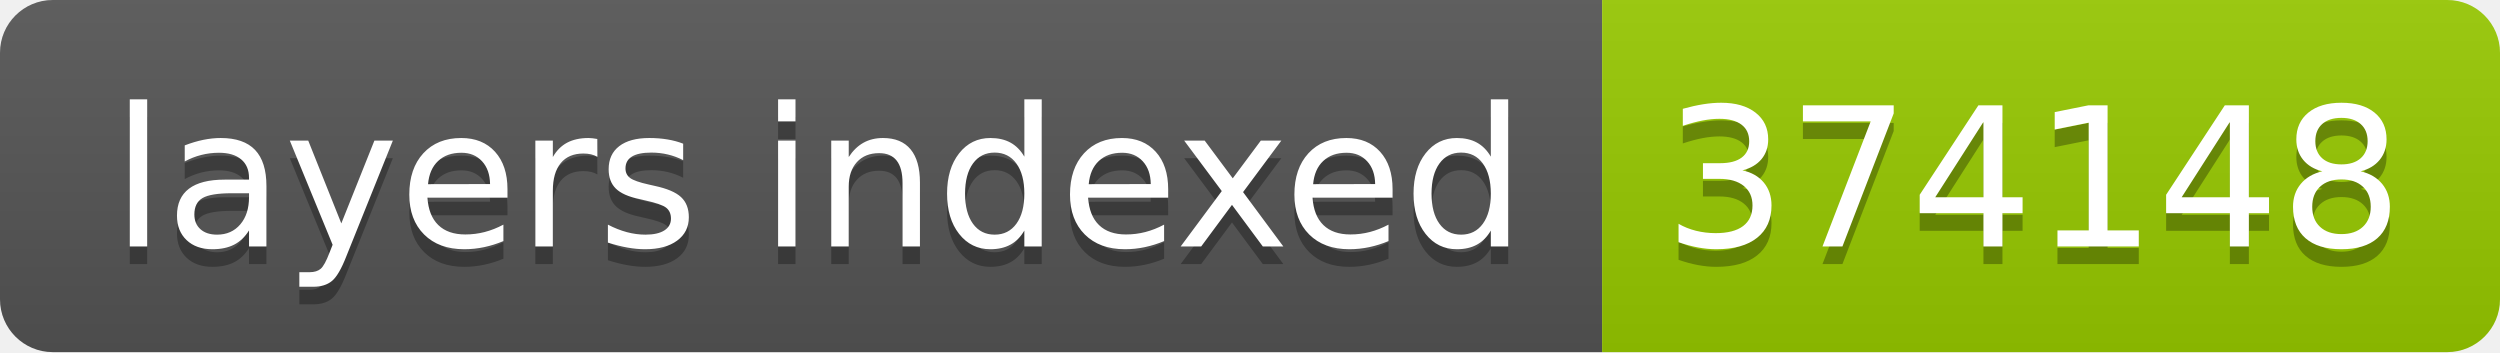
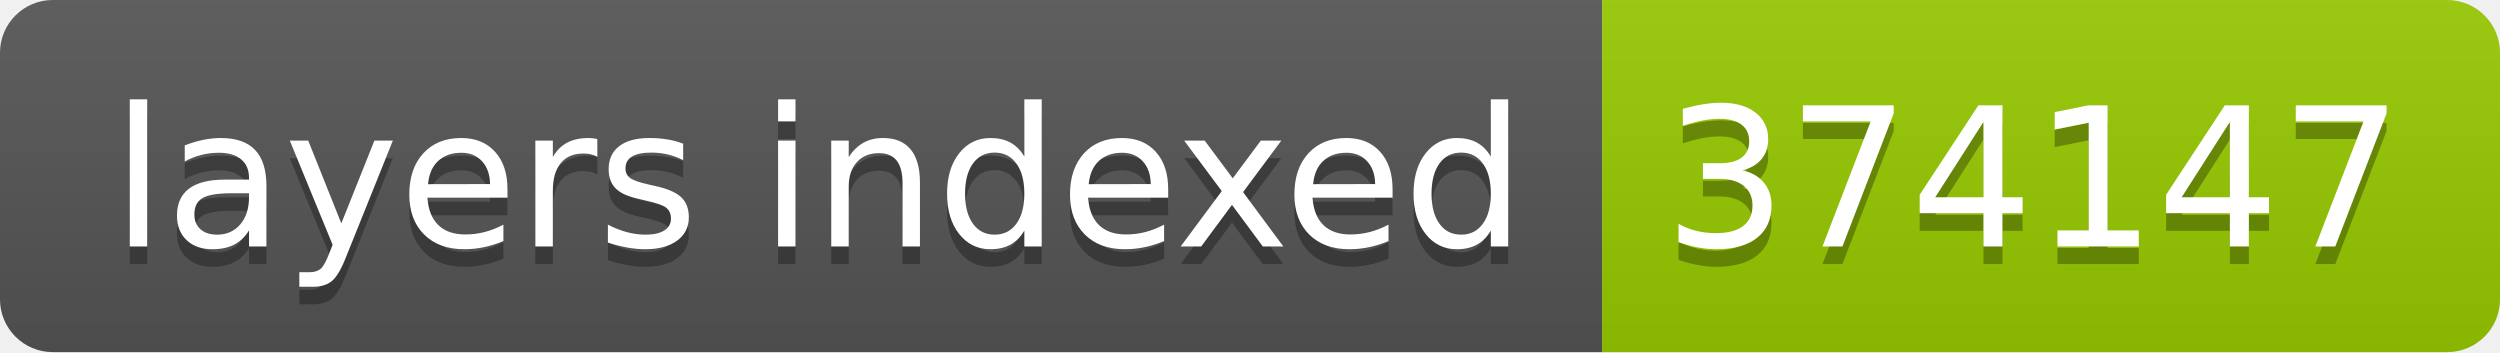
- <svg xmlns="http://www.w3.org/2000/svg" width="142" height="20" role="img" aria-label="layers indexed: 374148">
+ <svg xmlns="http://www.w3.org/2000/svg" width="142" height="20" role="img" aria-label="layers indexed: 374147">
  <linearGradient id="s" x2="0" y2="100%">
    <stop offset="0" stop-color="#bbb" stop-opacity=".1" />
    <stop offset="1" stop-opacity=".1" />
  </linearGradient>
  <clipPath id="r">
    <rect width="142" height="20" rx="3" fill="#fff" />
  </clipPath>
  <g clip-path="url(#r)">
    <rect width="91" height="20" fill="#555" />
    <rect x="91" width="51" height="20" fill="#97ca00" />
    <rect width="142" height="20" fill="url(#s)" />
  </g>
  <g fill="#fff" text-anchor="middle" font-family="Verdana,Geneva,DejaVu Sans,sans-serif" text-rendering="geometricPrecision" font-size="110">
    <text aria-hidden="true" x="465" y="150" fill="#010101" fill-opacity=".3" transform="scale(.1)" textLength="810">layers indexed</text>
    <text x="465" y="140" transform="scale(.1)" fill="#fff" textLength="810">layers indexed</text>
-     <text aria-hidden="true" x="1155" y="150" fill="#010101" fill-opacity=".3" transform="scale(.1)" textLength="410">374148</text>
-     <text x="1155" y="140" transform="scale(.1)" fill="#fff" textLength="410">374148</text>
+     <text aria-hidden="true" x="1155" y="150" fill="#010101" fill-opacity=".3" transform="scale(.1)" textLength="410">374147</text>
+     <text x="1155" y="140" transform="scale(.1)" fill="#fff" textLength="410">374147</text>
  </g>
</svg>
